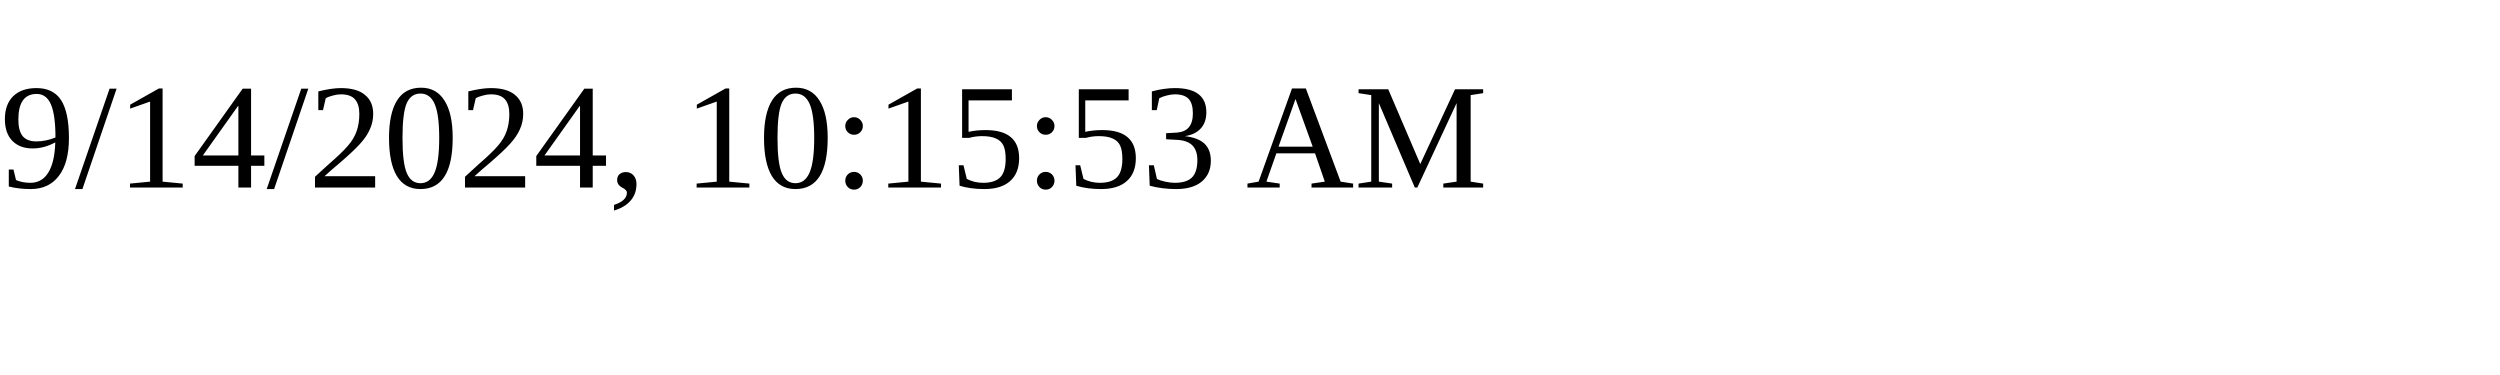
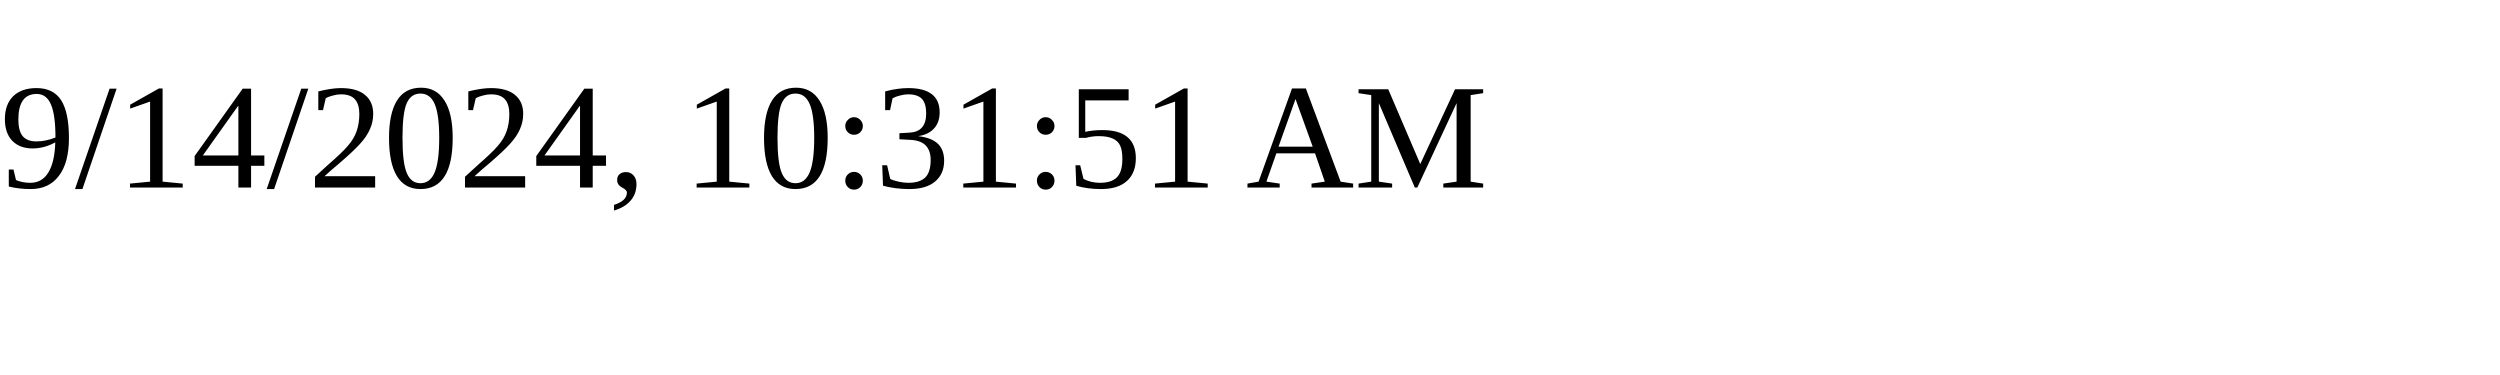
<svg xmlns="http://www.w3.org/2000/svg" height="30" width="200">
-   <text x="0" y="15">9/14/2024, 10:15:53 AM</text>
+   <text x="0" y="15">9/14/2024, 10:31:51 AM</text>
</svg>
